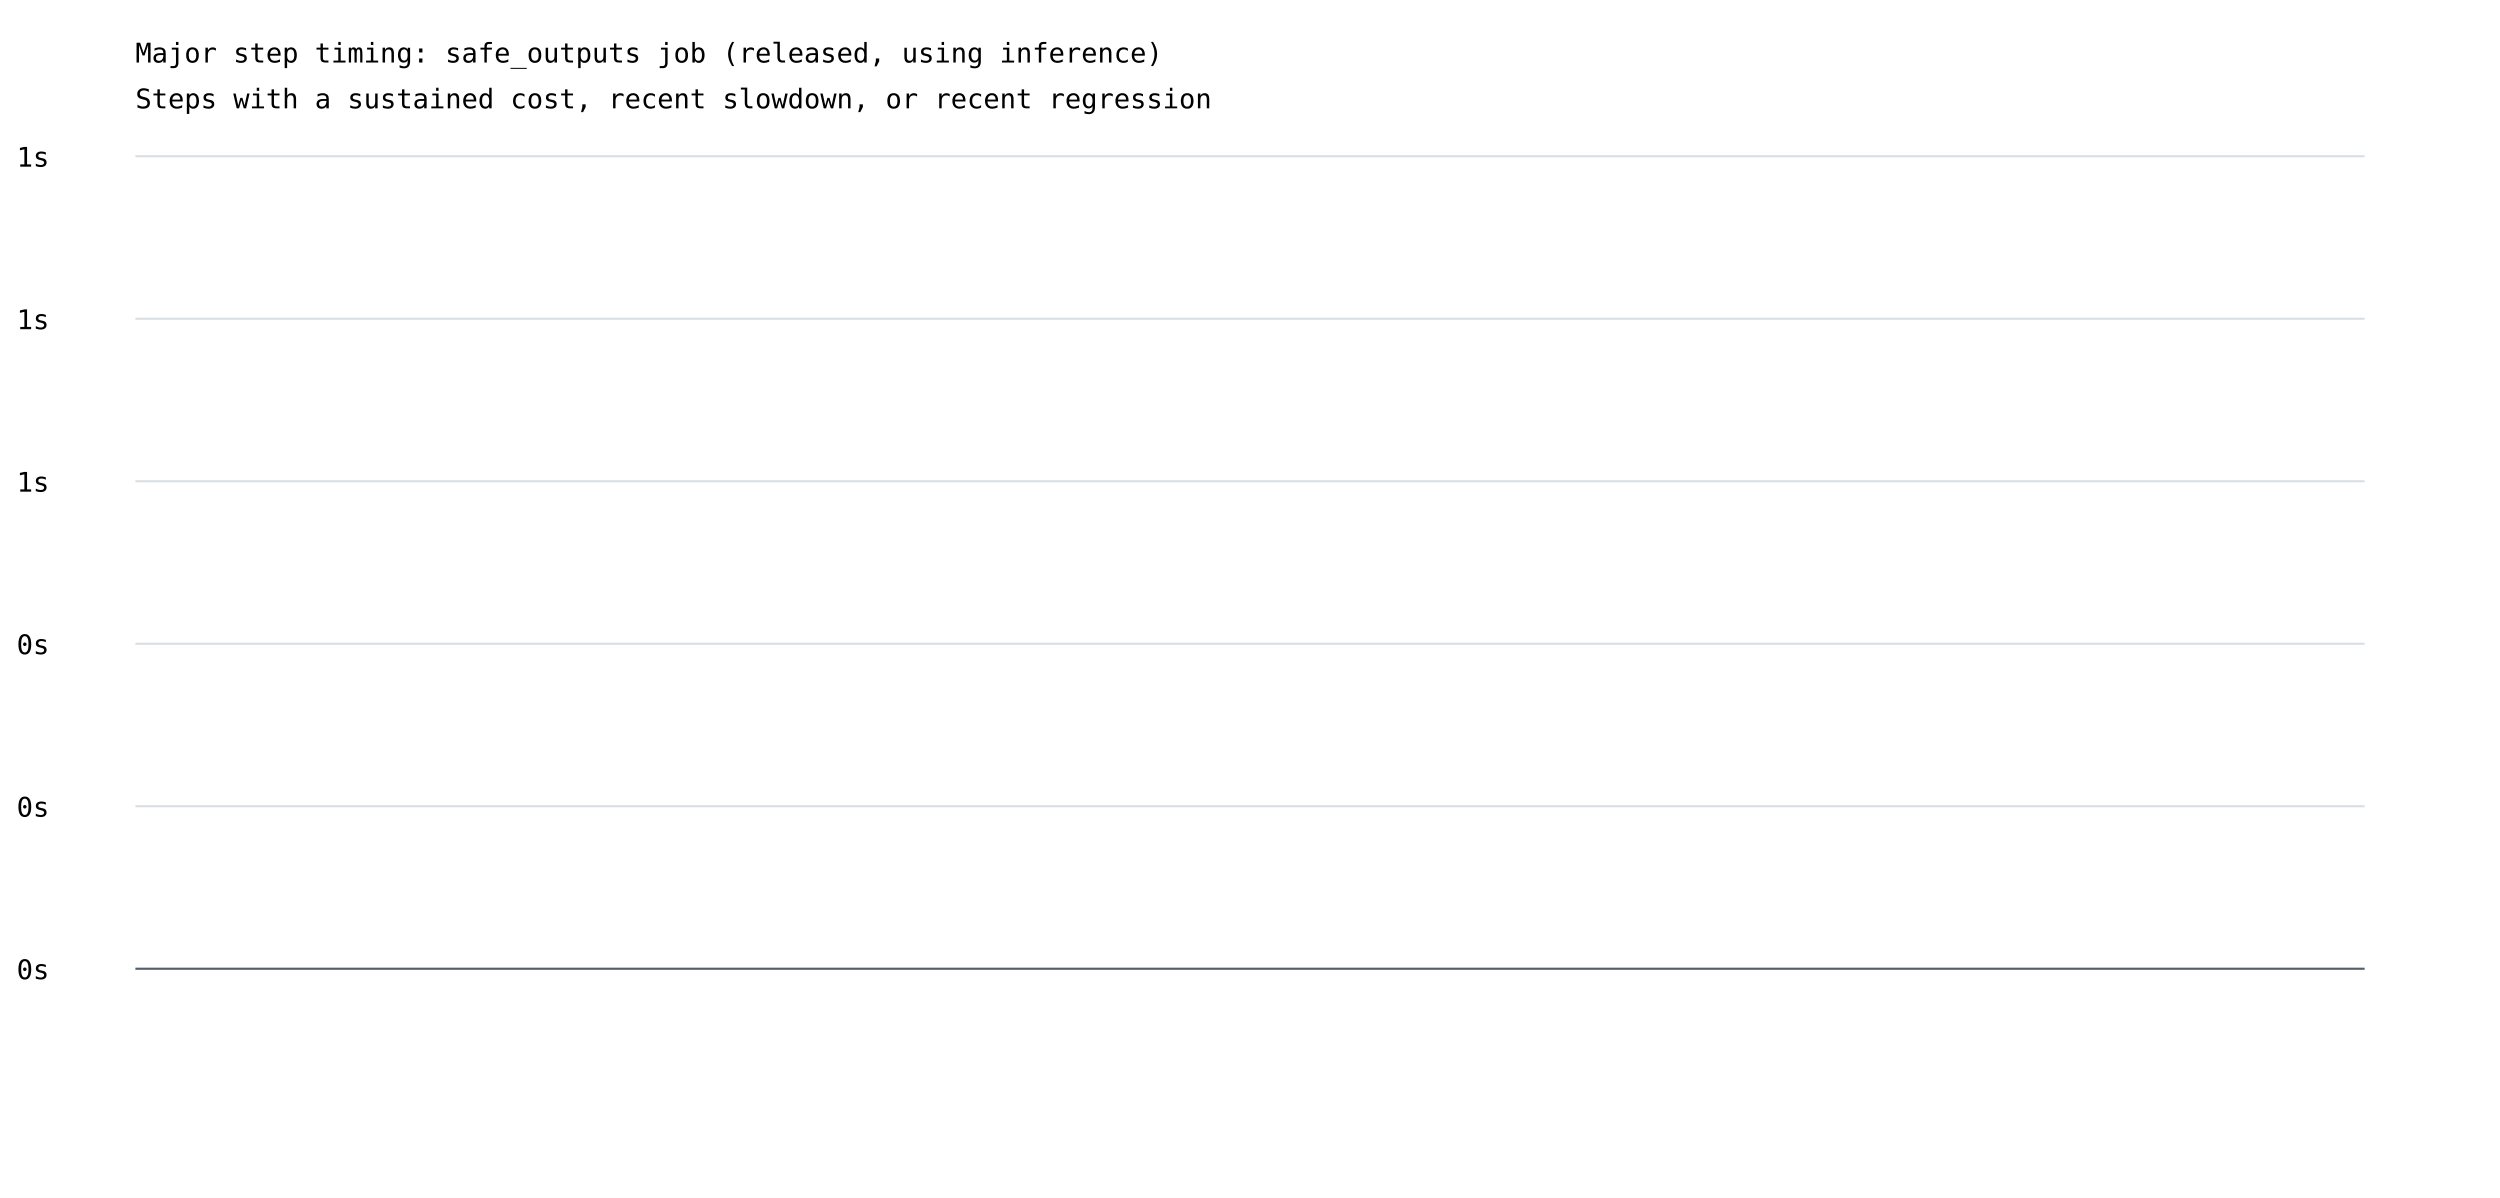
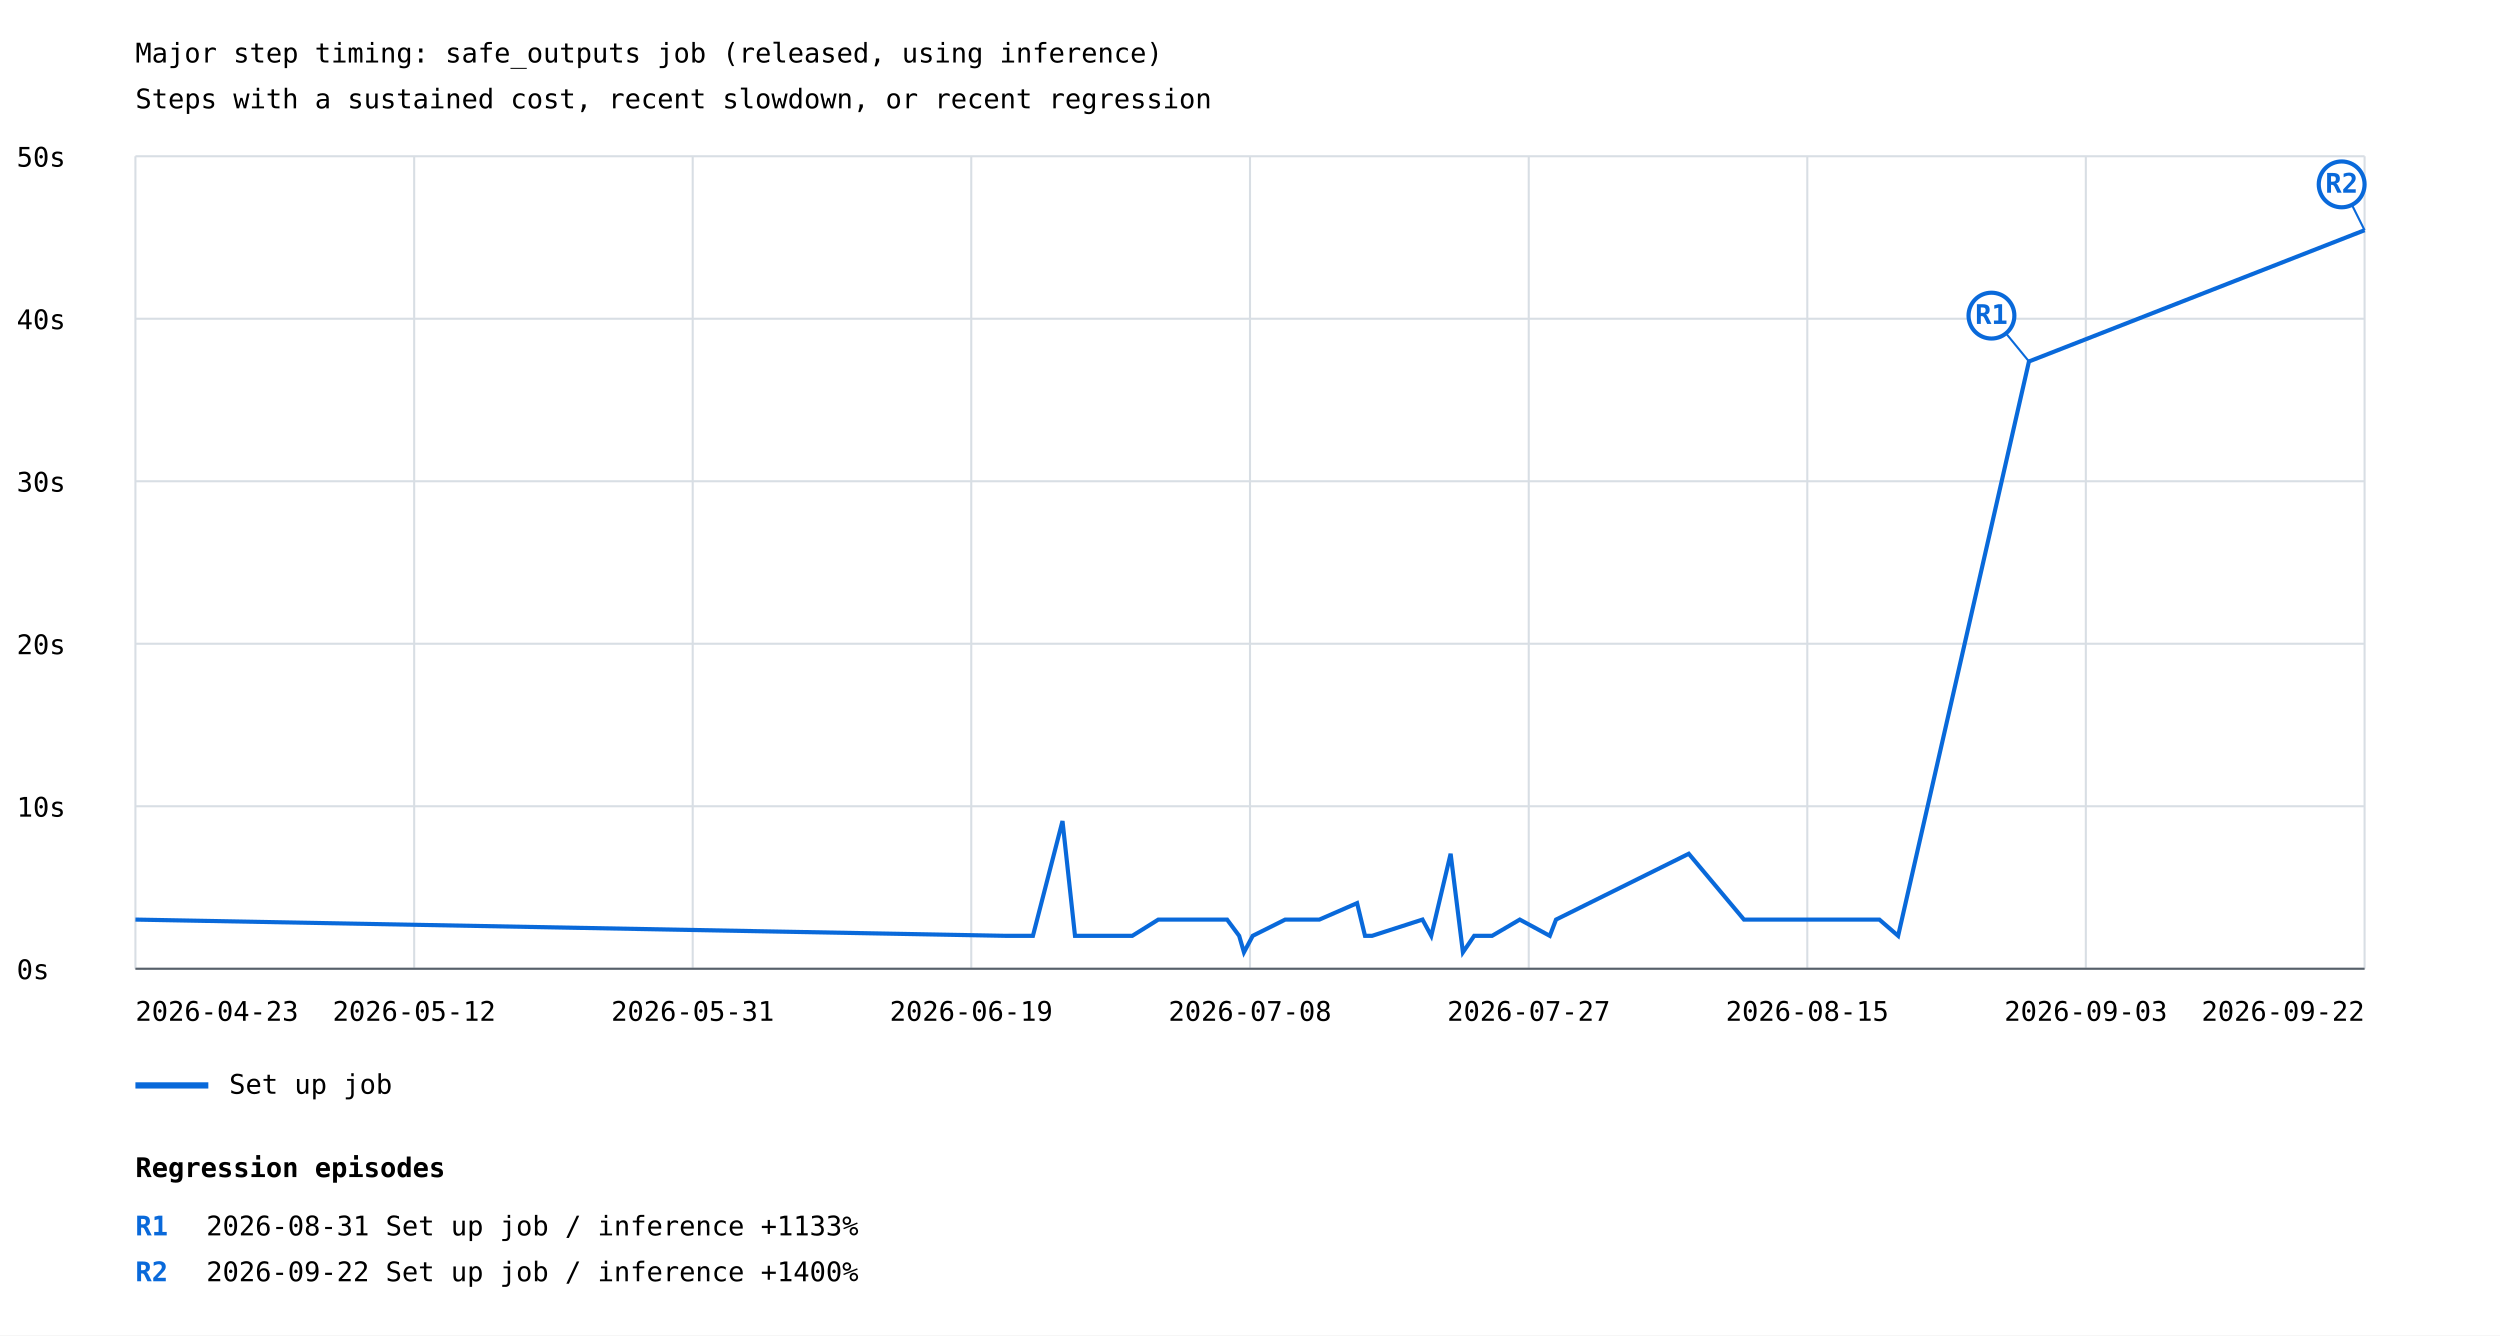
- <svg xmlns="http://www.w3.org/2000/svg" width="1200" height="575" viewBox="0 0 1200 575">
+ <svg xmlns="http://www.w3.org/2000/svg" width="1200" height="641" viewBox="0 0 1200 641">
  <rect width="100%" height="100%" fill="white" />
  <style>text{font-family:ui-monospace,monospace;font-size:13px}.axis{stroke:#57606a;stroke-width:1}.grid{stroke:#d8dee4;stroke-width:1}</style>
  <text x="65" y="30" font-size="20">Major step timing: safe_outputs job (released, using inference)</text>
  <text x="65" y="52">Steps with a sustained cost, recent slowdown, or recent regression</text>
  <line class="grid" x1="65" y1="465.0" x2="1135" y2="465.0" />
  <text x="8" y="470.0">0s</text>
  <line class="grid" x1="65" y1="387.0" x2="1135" y2="387.0" />
-   <text x="8" y="392.0">0s</text>
+   <text x="8" y="392.0">10s</text>
  <line class="grid" x1="65" y1="309.0" x2="1135" y2="309.0" />
-   <text x="8" y="314.0">0s</text>
+   <text x="8" y="314.0">20s</text>
  <line class="grid" x1="65" y1="231.0" x2="1135" y2="231.0" />
-   <text x="8" y="236.0">1s</text>
+   <text x="8" y="236.0">30s</text>
  <line class="grid" x1="65" y1="153.0" x2="1135" y2="153.0" />
-   <text x="8" y="158.0">1s</text>
+   <text x="8" y="158.0">40s</text>
  <line class="grid" x1="65" y1="75.0" x2="1135" y2="75.0" />
-   <text x="8" y="80.0">1s</text>
+   <text x="8" y="80.0">50s</text>
+   <line class="grid" x1="65.0" y1="75" x2="65.0" y2="465" />
+   <line class="grid" x1="198.8" y1="75" x2="198.8" y2="465" />
+   <line class="grid" x1="332.5" y1="75" x2="332.5" y2="465" />
+   <line class="grid" x1="466.2" y1="75" x2="466.2" y2="465" />
+   <line class="grid" x1="600.0" y1="75" x2="600.0" y2="465" />
+   <line class="grid" x1="733.8" y1="75" x2="733.8" y2="465" />
+   <line class="grid" x1="867.5" y1="75" x2="867.5" y2="465" />
+   <line class="grid" x1="1001.2" y1="75" x2="1001.2" y2="465" />
+   <line class="grid" x1="1135.0" y1="75" x2="1135.0" y2="465" />
+   <polyline points="65.0,441.4 482.7,449.2 495.8,449.2 510.0,394.1 516.0,449.2 517.5,449.2 534.8,449.2 543.5,449.2 556.0,441.4 589.0,441.4 594.8,449.2 597.1,457.1 601.3,449.2 616.9,441.4 633.3,441.4 651.4,433.5 655.2,449.2 658.6,449.2 682.8,441.4 687.0,449.2 696.3,409.8 702.2,457.1 707.6,449.2 716.2,449.2 729.5,441.4 743.9,449.2 746.9,441.4 810.6,409.8 837.1,441.4 865.5,441.4 867.8,441.4 887.6,441.4 902.1,441.4 911.1,449.2 973.9,173.5 1135.0,110.5" fill="none" stroke="#0969da" stroke-width="2" />
+   <line x1="973.9" y1="173.5" x2="955.9" y2="151.5" stroke="#0969da" stroke-width="1" />
+   <circle cx="955.9" cy="151.5" r="11" fill="white" stroke="#0969da" stroke-width="2" />
+   <text x="955.9" y="155.5" fill="#0969da" font-size="10" font-weight="bold" text-anchor="middle">R1</text>
+   <line x1="1135.0" y1="110.5" x2="1124.0" y2="88.5" stroke="#0969da" stroke-width="1" />
+   <circle cx="1124.0" cy="88.5" r="11" fill="white" stroke="#0969da" stroke-width="2" />
+   <text x="1124.0" y="92.5" fill="#0969da" font-size="10" font-weight="bold" text-anchor="middle">R2</text>
+   <line x1="65" y1="521" x2="100" y2="521" stroke="#0969da" stroke-width="3" />
+   <text x="110" y="525">Set up job</text>
+   <text x="65.0" y="490" text-anchor="start">2026-04-23</text>
+   <text x="198.8" y="490" text-anchor="middle">2026-05-12</text>
+   <text x="332.5" y="490" text-anchor="middle">2026-05-31</text>
+   <text x="466.2" y="490" text-anchor="middle">2026-06-19</text>
+   <text x="600.0" y="490" text-anchor="middle">2026-07-08</text>
+   <text x="733.8" y="490" text-anchor="middle">2026-07-27</text>
+   <text x="867.5" y="490" text-anchor="middle">2026-08-15</text>
+   <text x="1001.2" y="490" text-anchor="middle">2026-09-03</text>
+   <text x="1135.0" y="490" text-anchor="end">2026-09-22</text>
  <line class="axis" x1="65" y1="465" x2="1135" y2="465" />
+   <text x="65" y="565" font-size="16" font-weight="bold">Regression episodes</text>
+   <text x="65" y="593" fill="#0969da" font-weight="bold">R1</text>
+   <text x="99" y="593">2026-08-31  Set up job / inference  +1133%</text>
+   <text x="65" y="615" fill="#0969da" font-weight="bold">R2</text>
+   <text x="99" y="615">2026-09-22  Set up job / inference  +1400%</text>
</svg>
